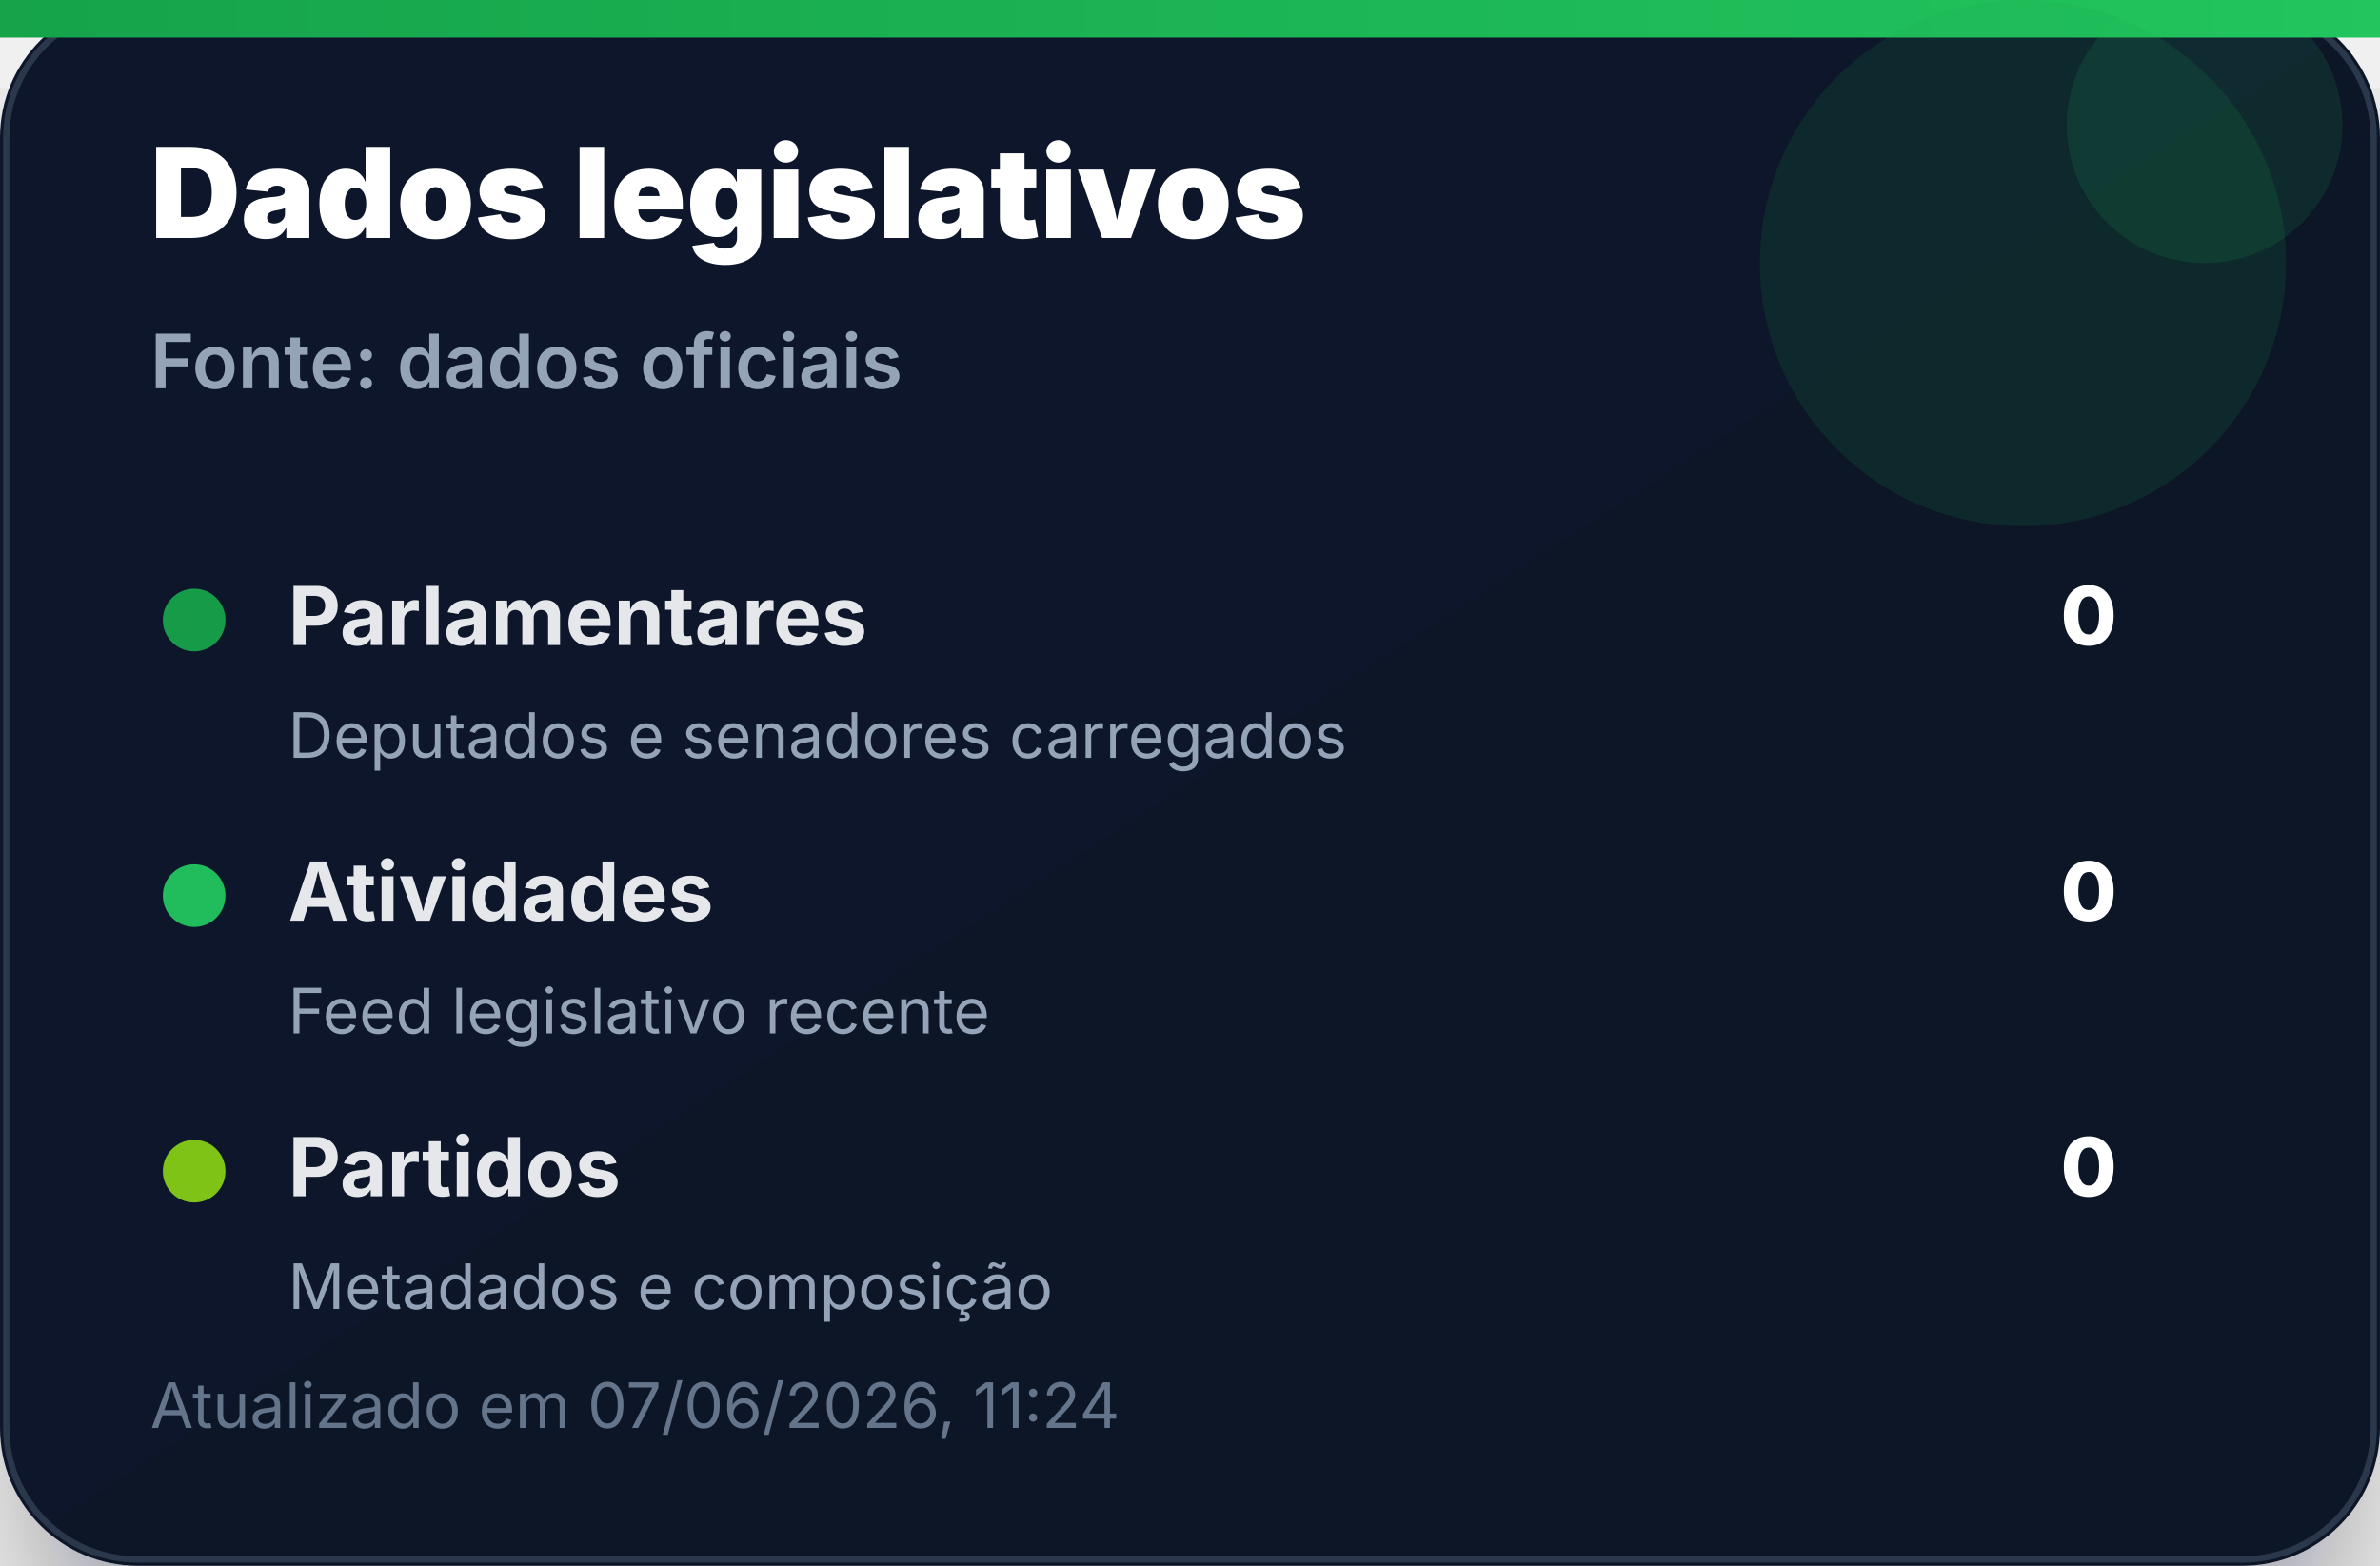
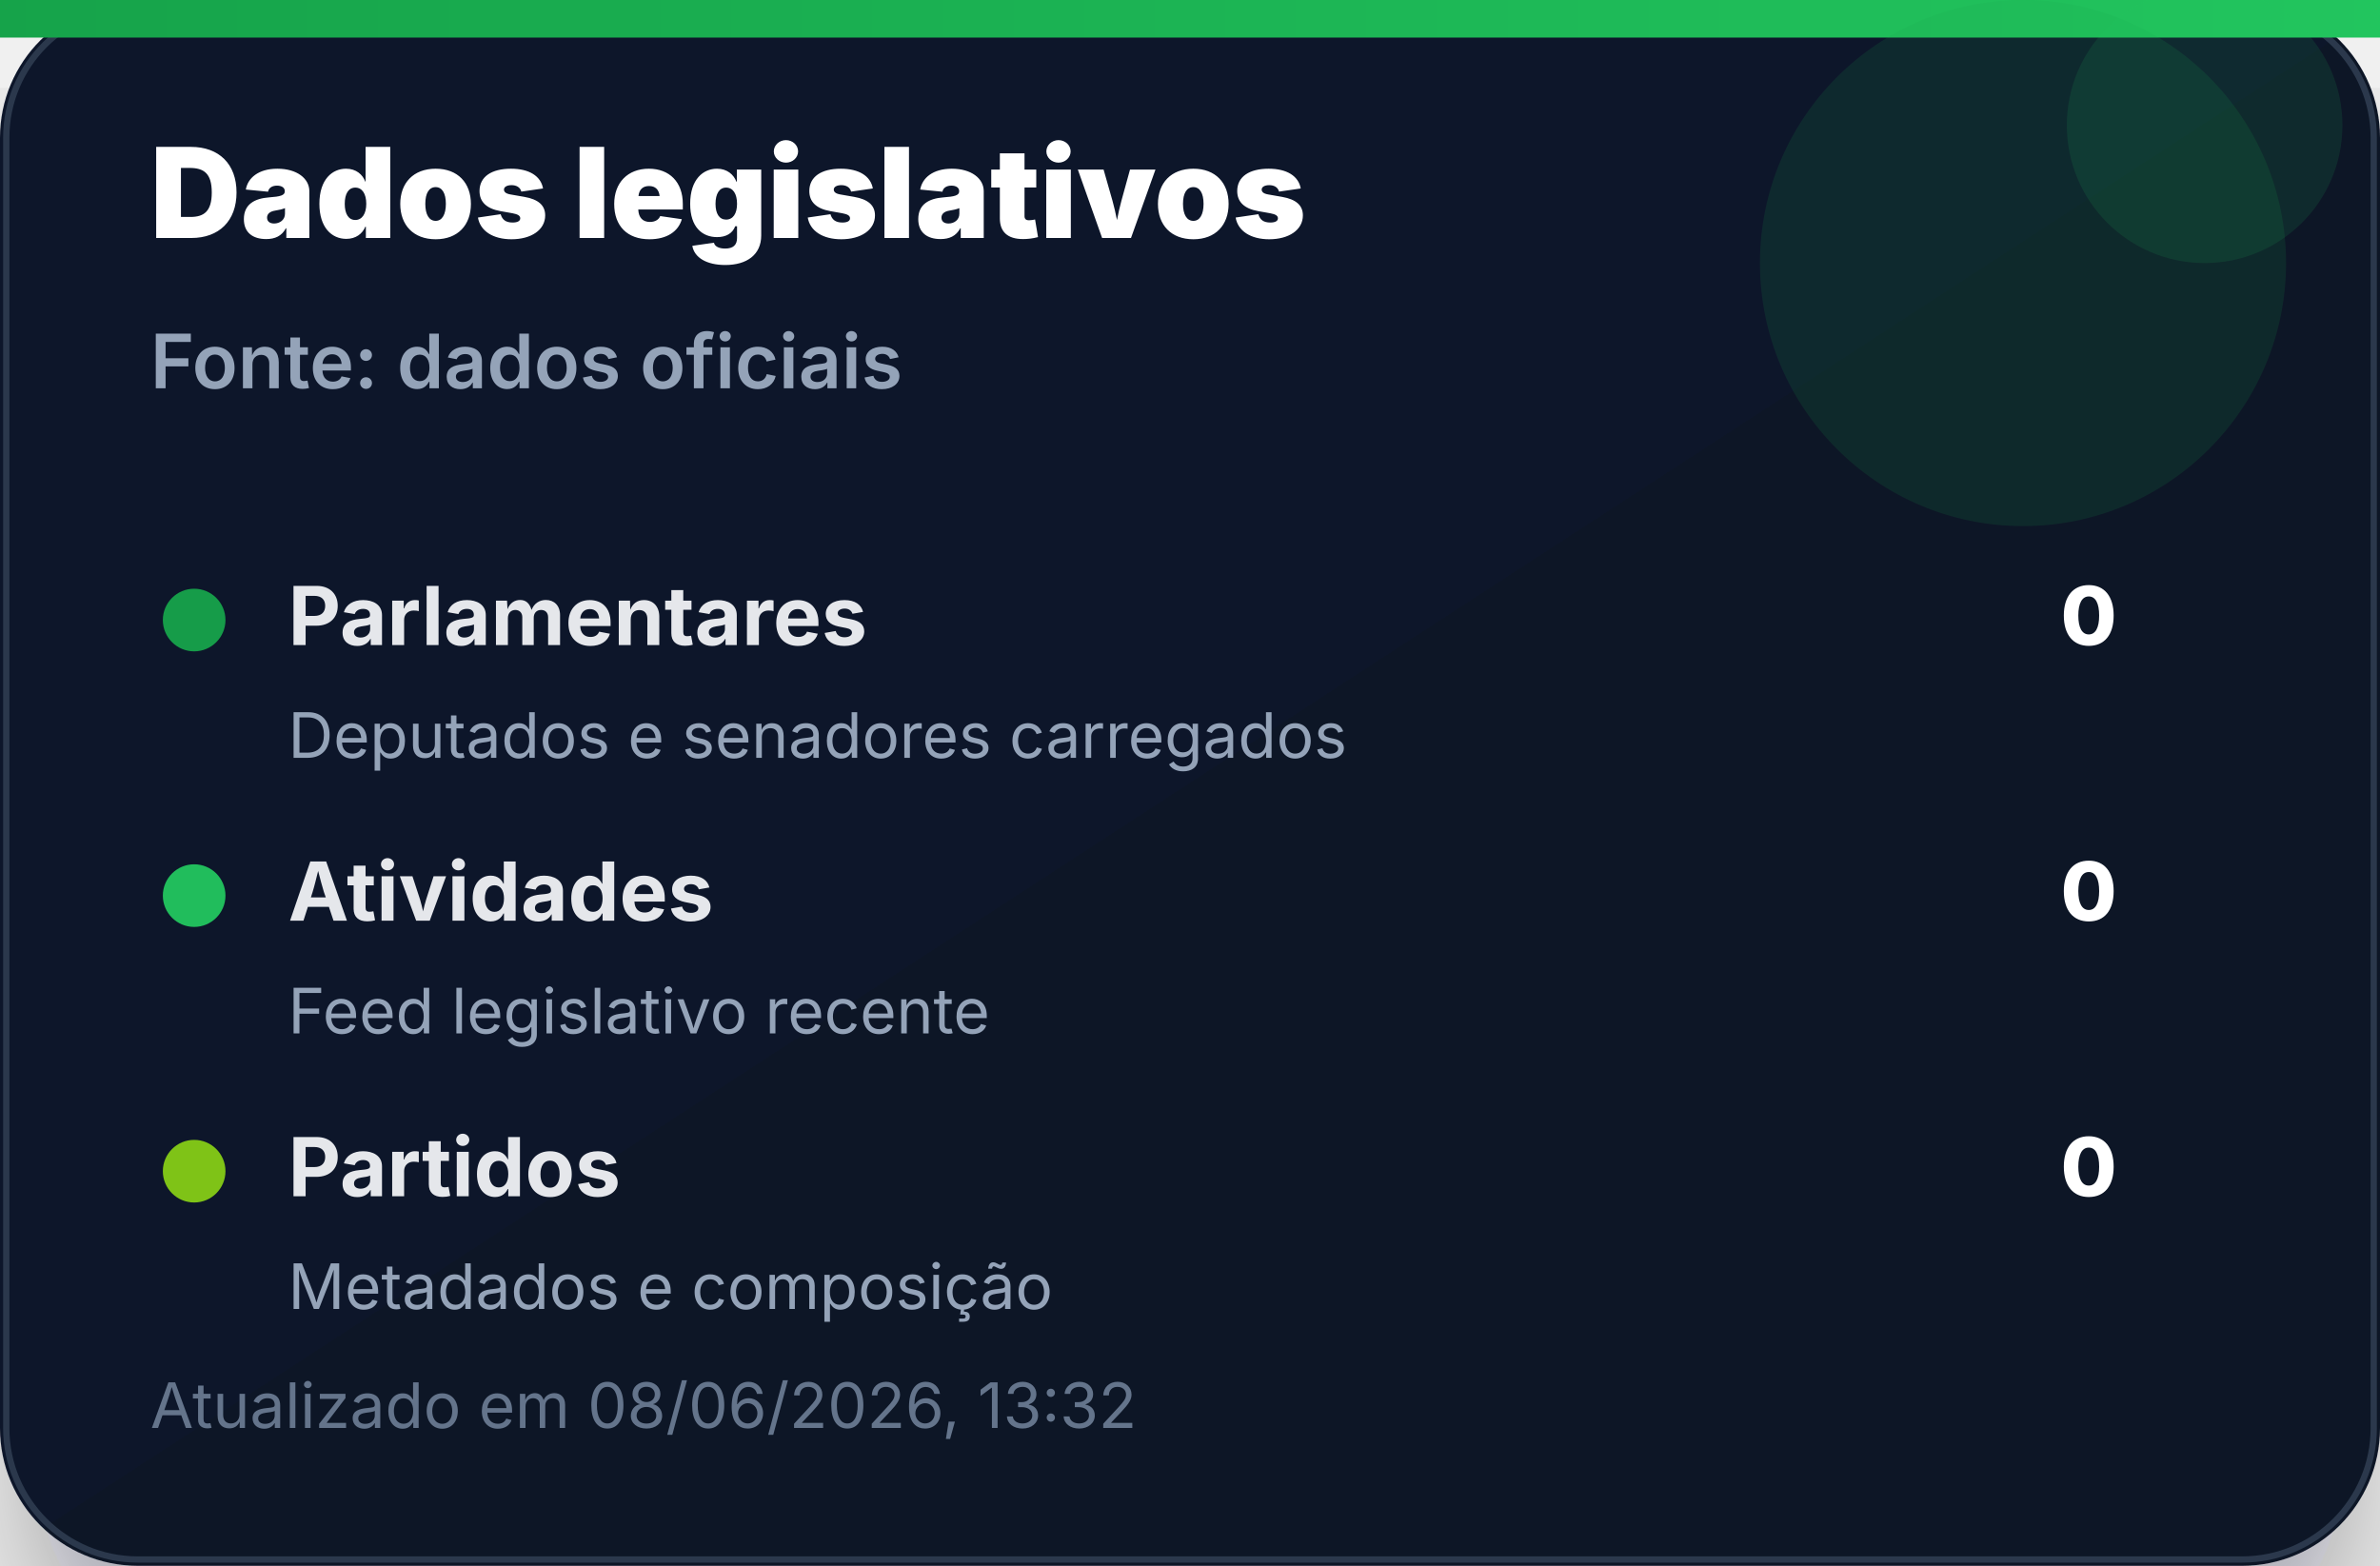
<svg xmlns="http://www.w3.org/2000/svg" width="380" height="250" viewBox="0 0 380 250" role="img" aria-label="Dados legislativos">
  <defs>
    <linearGradient id="bg" x1="0" x2="1" y1="0" y2="1">
      <stop offset="0%" stop-color="#0f172a" />
      <stop offset="100%" stop-color="#111827" />
    </linearGradient>
    <linearGradient id="accent" x1="0" x2="1">
      <stop offset="0%" stop-color="#16a34a" />
      <stop offset="100%" stop-color="#22c55e" />
    </linearGradient>
    <filter id="shadow" x="-20%" y="-20%" width="140%" height="140%">
      <feDropShadow dx="0" dy="14" stdDeviation="14" flood-color="#020617" flood-opacity="0.35" />
    </filter>
  </defs>
  <rect width="380" height="250" rx="22" fill="url(#bg)" filter="url(#shadow)" />
  <rect x="1" y="1" width="378" height="248" rx="21" fill="none" stroke="#334155" stroke-opacity="0.8" />
  <rect x="0" y="0" width="380" height="6" fill="url(#accent)" />
  <circle cx="323" cy="42" r="42" fill="#16a34a" opacity="0.14" />
  <circle cx="352" cy="20" r="22" fill="#22c55e" opacity="0.12" />
  <text x="24" y="38" font-family="Inter, Segoe UI, Arial, sans-serif" font-size="20" font-weight="900" fill="#ffffff">Dados legislativos</text>
  <text x="24" y="62" font-family="Inter, Segoe UI, Arial, sans-serif" font-size="12" font-weight="600" fill="#94a3b8">Fonte: dados oficiais</text>
  <g transform="translate(24 92)">
    <circle cx="7" cy="7" r="5" fill="#16a34a" opacity="0.95" />
    <text x="22" y="11" font-family="Inter, Segoe UI, Arial, sans-serif" font-size="13" font-weight="700" fill="#e5e7eb">Parlamentares</text>
    <text x="314" y="11" text-anchor="end" font-family="Inter, Segoe UI, Arial, sans-serif" font-size="13" font-weight="800" fill="#ffffff">0</text>
    <text x="22" y="29" font-family="Inter, Segoe UI, Arial, sans-serif" font-size="10" fill="#94a3b8">Deputados e senadores carregados</text>
  </g>
  <g transform="translate(24 136)">
    <circle cx="7" cy="7" r="5" fill="#22c55e" opacity="0.95" />
    <text x="22" y="11" font-family="Inter, Segoe UI, Arial, sans-serif" font-size="13" font-weight="700" fill="#e5e7eb">Atividades</text>
    <text x="314" y="11" text-anchor="end" font-family="Inter, Segoe UI, Arial, sans-serif" font-size="13" font-weight="800" fill="#ffffff">0</text>
    <text x="22" y="29" font-family="Inter, Segoe UI, Arial, sans-serif" font-size="10" fill="#94a3b8">Feed legislativo recente</text>
  </g>
  <g transform="translate(24 180)">
    <circle cx="7" cy="7" r="5" fill="#84cc16" opacity="0.95" />
    <text x="22" y="11" font-family="Inter, Segoe UI, Arial, sans-serif" font-size="13" font-weight="700" fill="#e5e7eb">Partidos</text>
    <text x="314" y="11" text-anchor="end" font-family="Inter, Segoe UI, Arial, sans-serif" font-size="13" font-weight="800" fill="#ffffff">0</text>
    <text x="22" y="29" font-family="Inter, Segoe UI, Arial, sans-serif" font-size="10" fill="#94a3b8">Metadados e composição</text>
  </g>
-   <text x="24" y="228" font-family="Inter, Segoe UI, Arial, sans-serif" font-size="10" fill="#64748b">Atualizado em 07/06/2026, 11:24</text>
+   <text x="24" y="228" font-family="Inter, Segoe UI, Arial, sans-serif" font-size="10" fill="#64748b">Atualizado em 08/06/2026, 13:32</text>
</svg>
